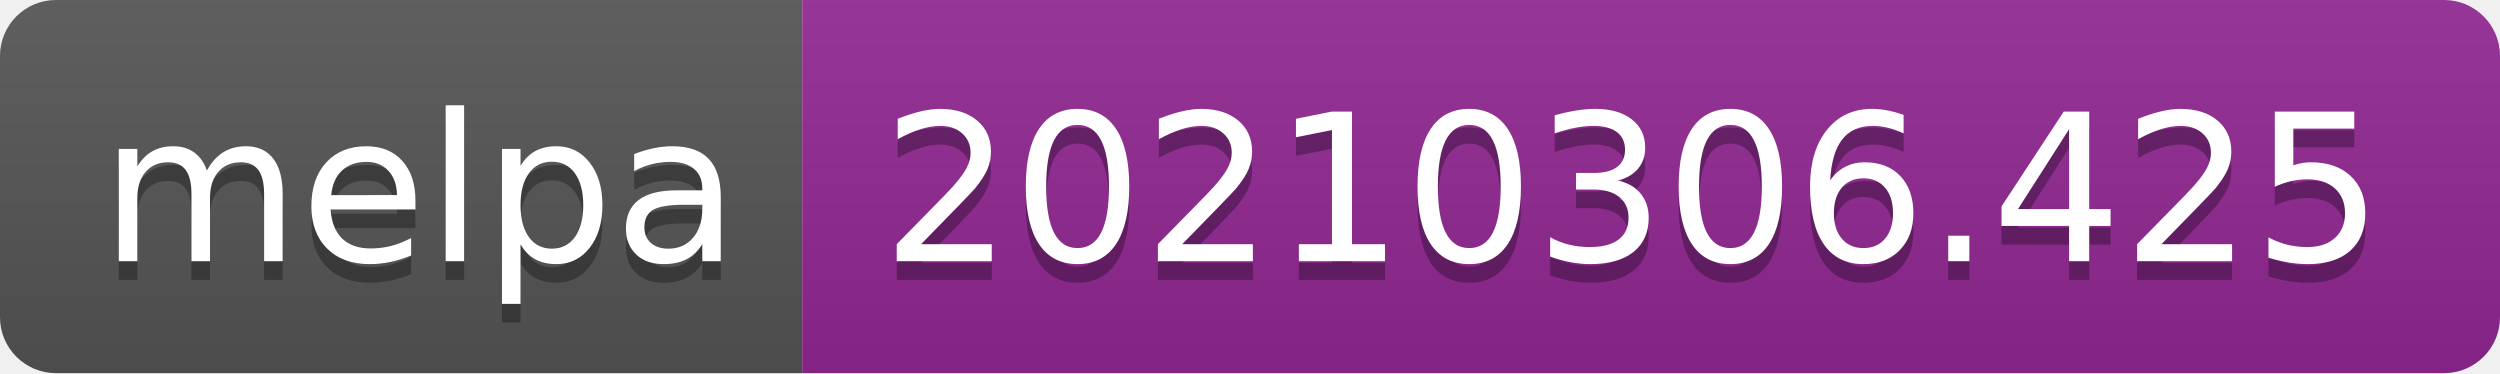
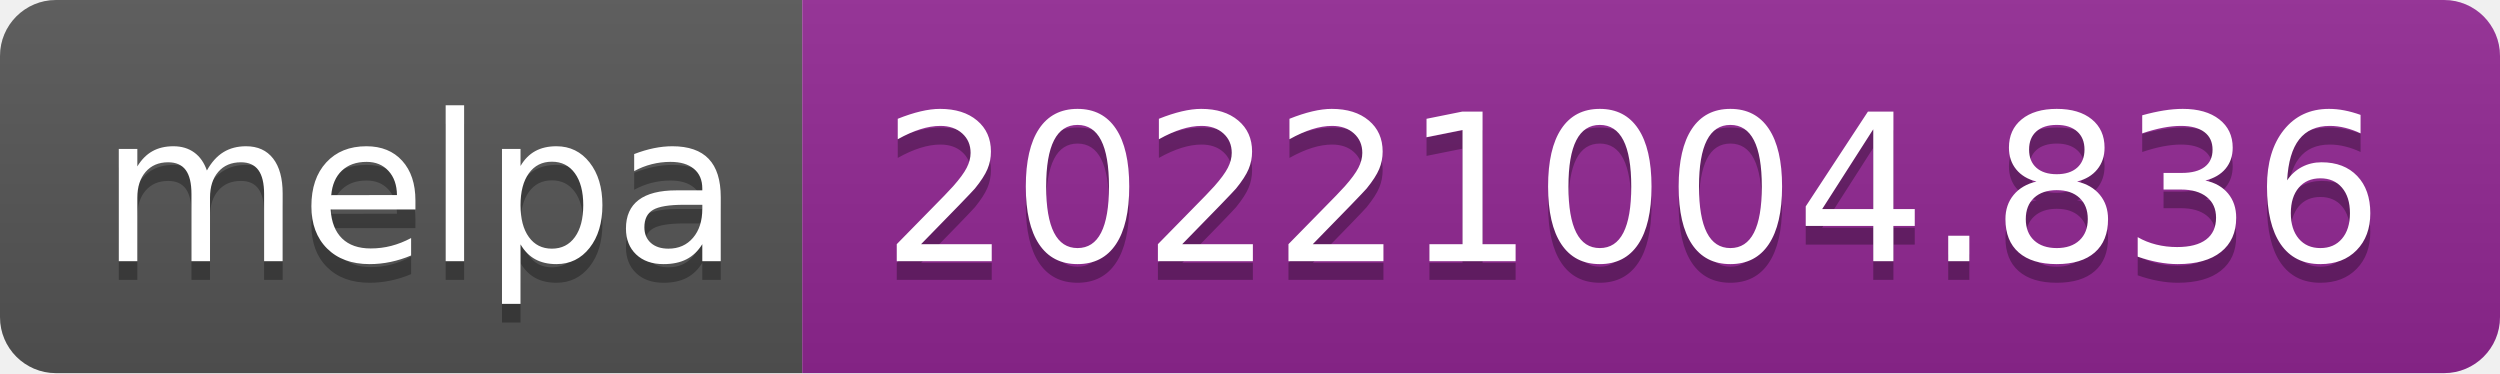
- <svg xmlns="http://www.w3.org/2000/svg" width="134" height="20" role="img" aria-label="melpa: 20210306.425">
+ <svg xmlns="http://www.w3.org/2000/svg" width="134" height="20" role="img" aria-label="melpa: 20221004.836">
  <linearGradient id="s" x2="0" y2="100%">
    <stop offset="0" stop-color="#bbb" stop-opacity=".1" />
    <stop offset="1" stop-opacity=".1" />
  </linearGradient>
  <clipPath id="r">
    <rect width="134" height="20" rx="3" fill="#fff" />
  </clipPath>
  <g clip-path="url(#r)">
    <rect width="43" height="20" fill="#555" />
    <rect x="43" width="91" height="20" fill="#922793" />
    <rect width="134" height="20" fill="url(#s)" />
  </g>
  <g fill="#fff" text-anchor="middle" font-family="Verdana,Geneva,DejaVu Sans,sans-serif" text-rendering="geometricPrecision" font-size="110">
    <text aria-hidden="true" x="225" y="150" fill="#010101" fill-opacity=".3" transform="scale(.1)" textLength="330">melpa</text>
    <text x="225" y="140" transform="scale(.1)" fill="#fff" textLength="330">melpa</text>
-     <text aria-hidden="true" x="875" y="150" fill="#010101" fill-opacity=".3" transform="scale(.1)" textLength="810">20210306.425</text>
-     <text x="875" y="140" transform="scale(.1)" fill="#fff" textLength="810">20210306.425</text>
+     <text aria-hidden="true" x="875" y="150" fill="#010101" fill-opacity=".3" transform="scale(.1)" textLength="810">20221004.836</text>
+     <text x="875" y="140" transform="scale(.1)" fill="#fff" textLength="810">20221004.836</text>
  </g>
</svg>
